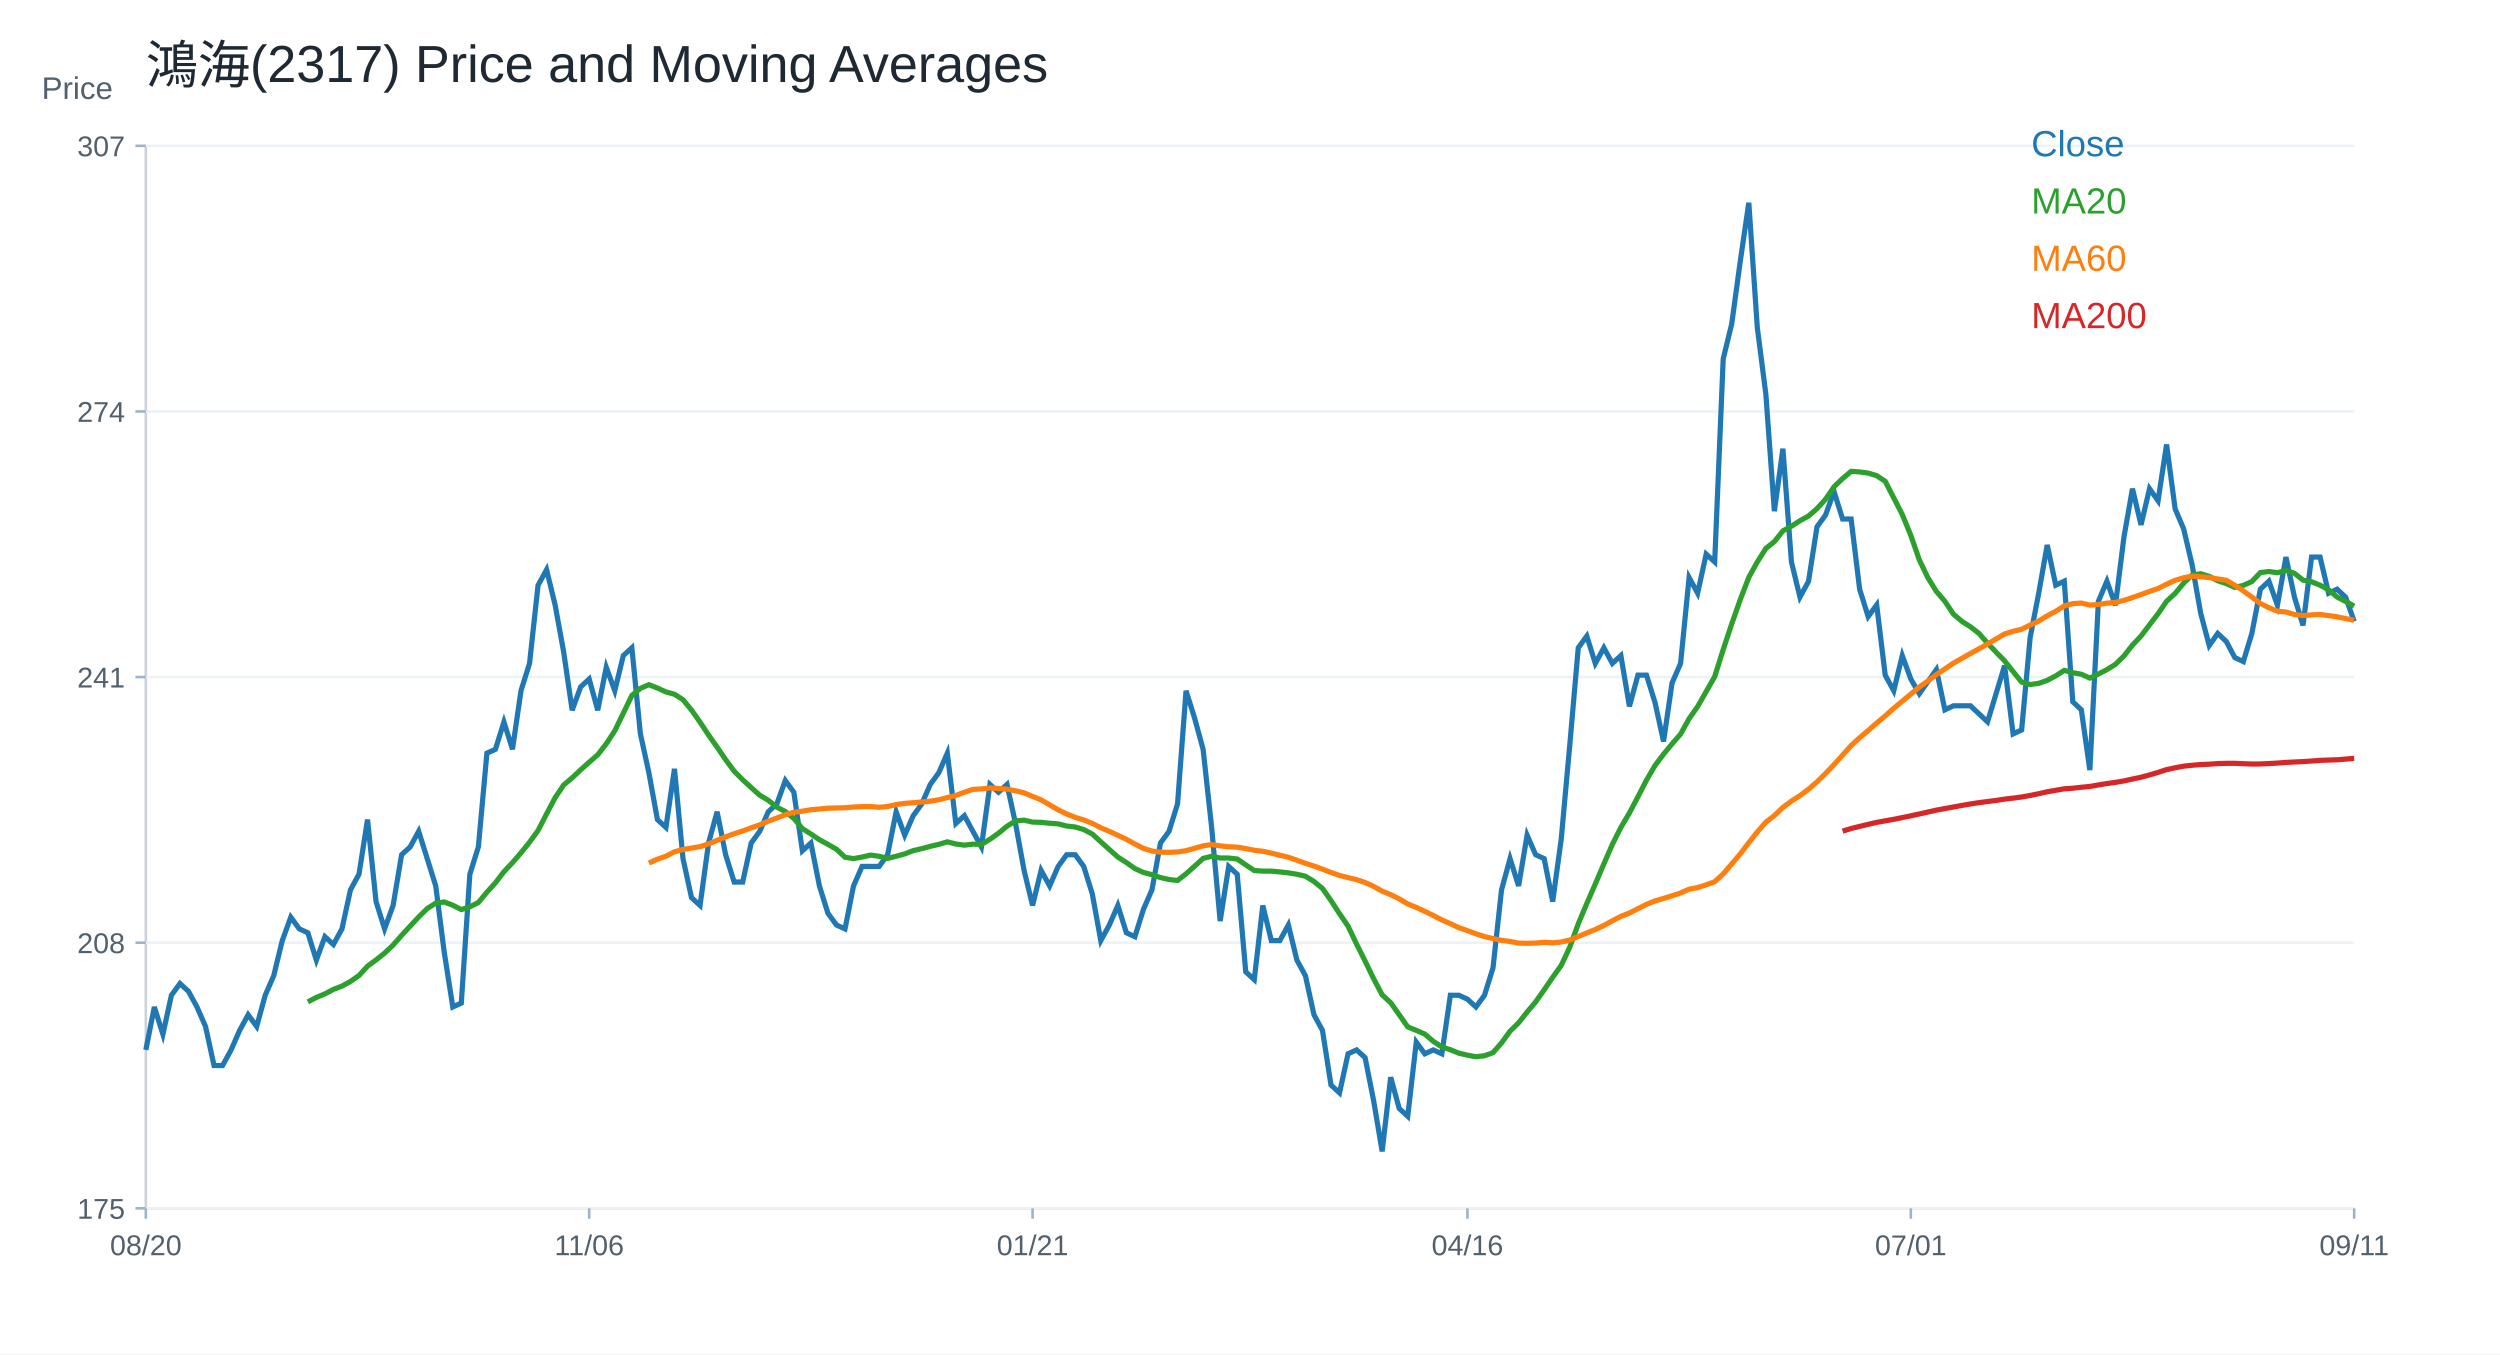
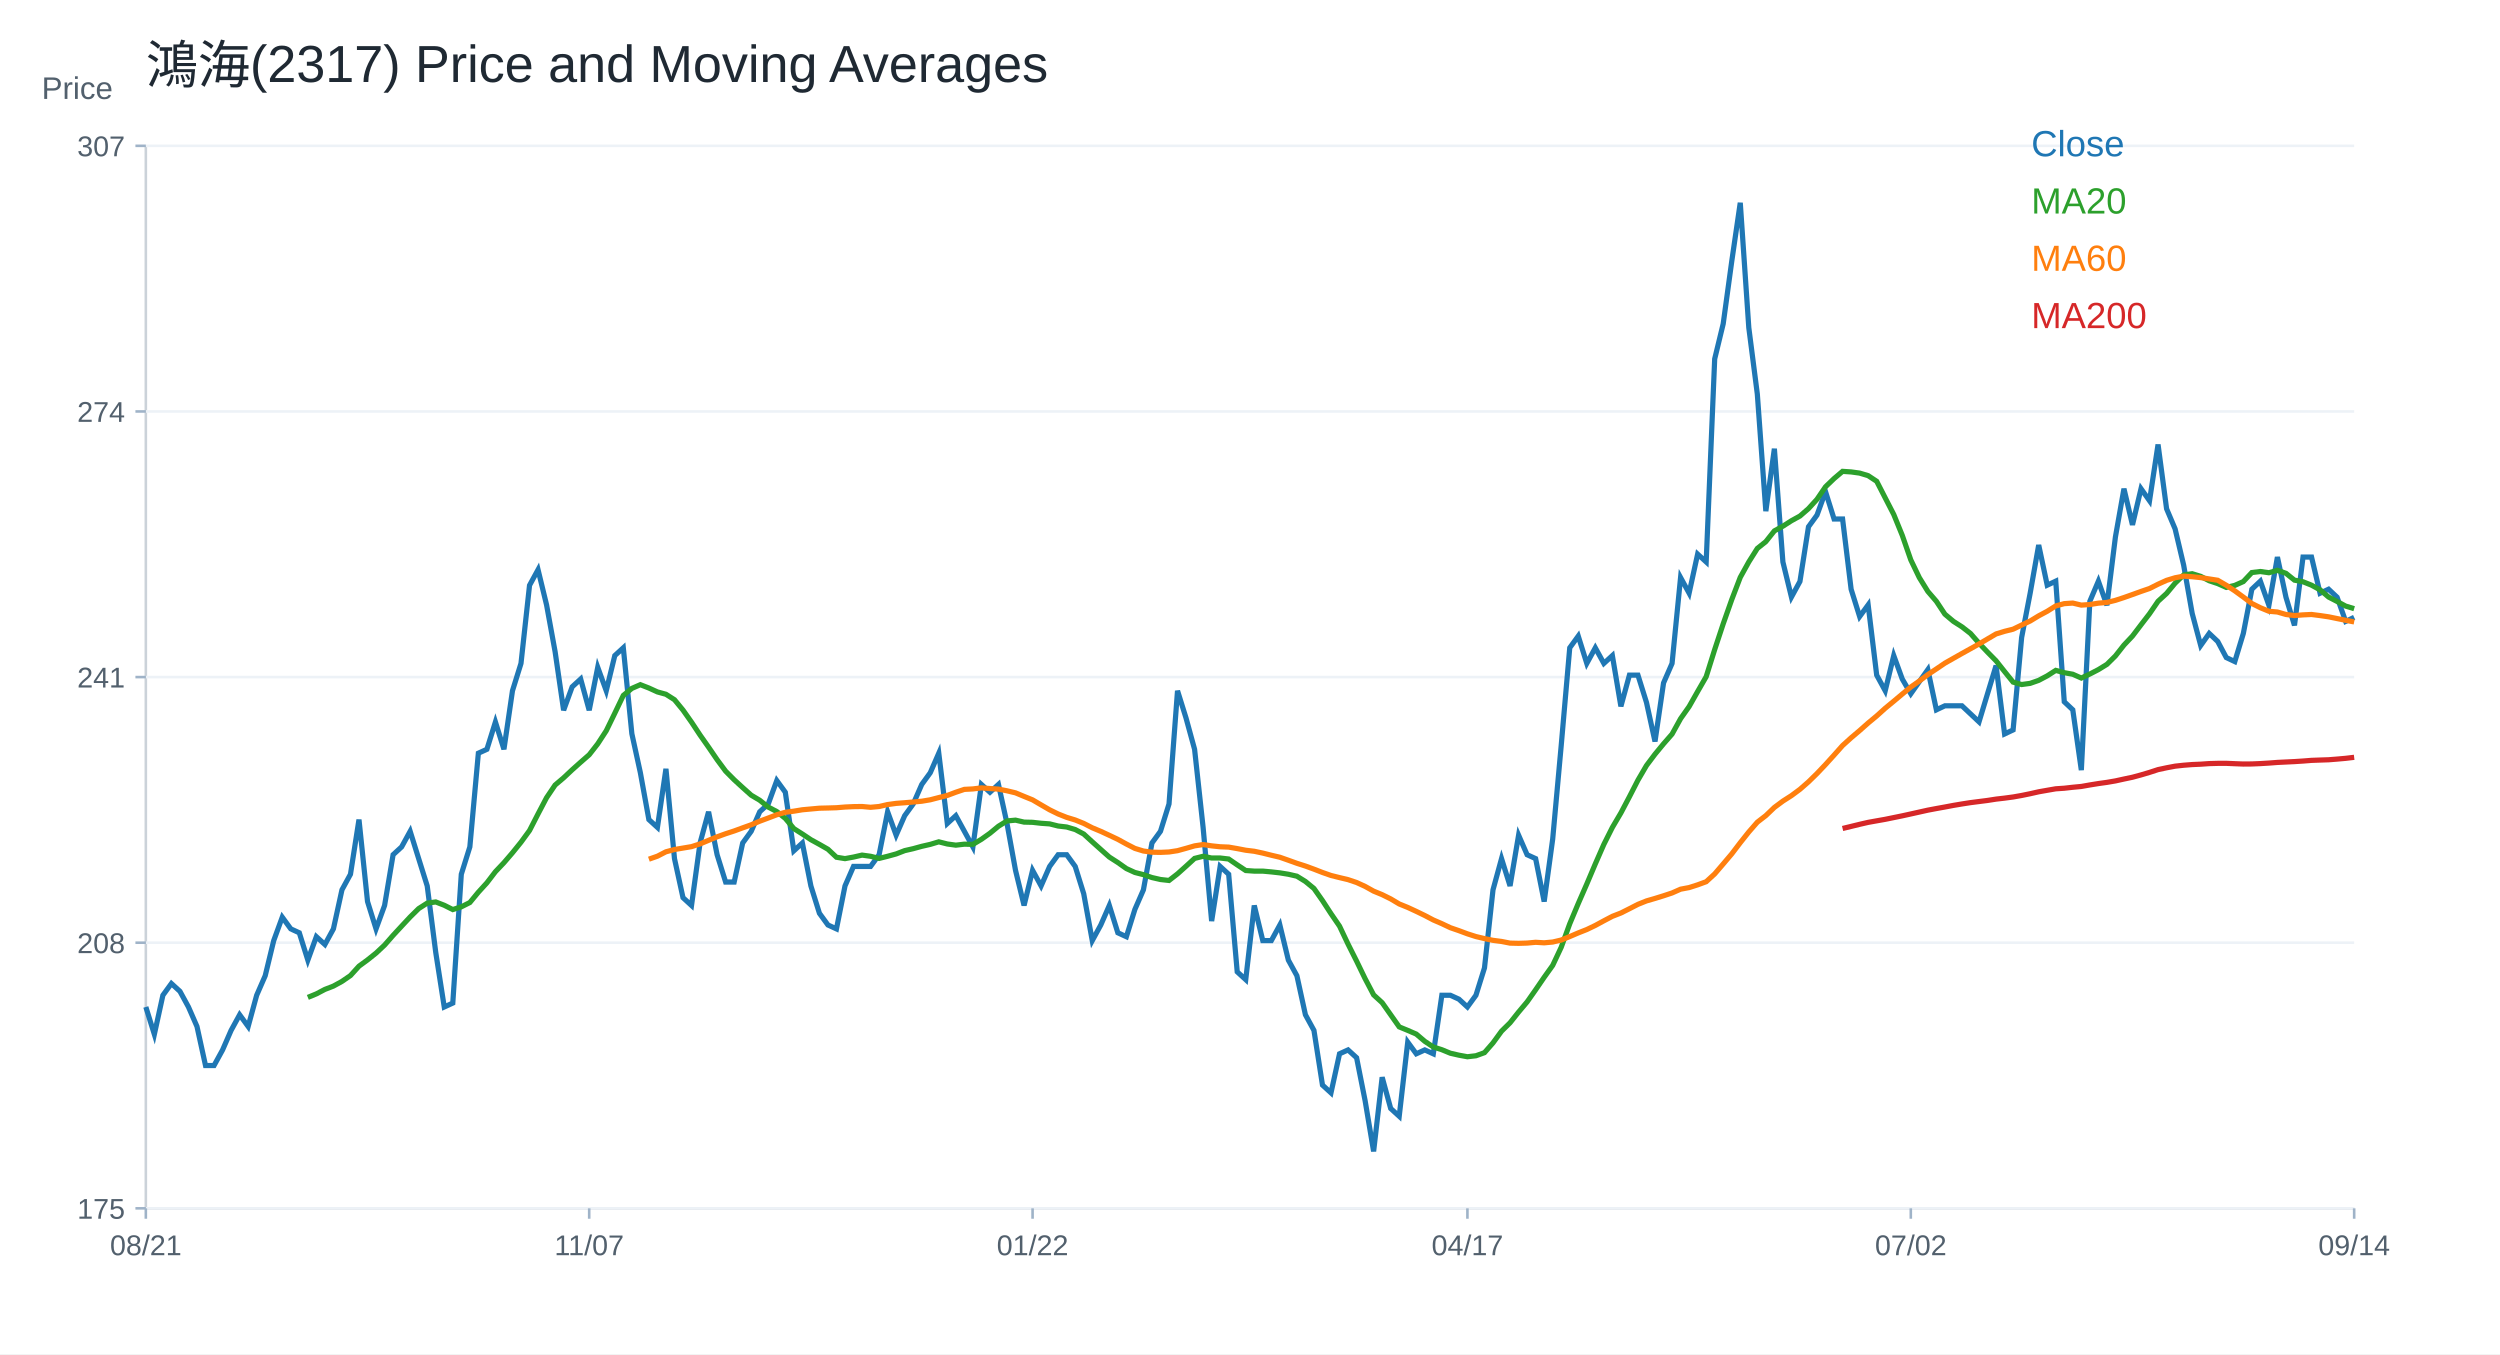
<svg xmlns="http://www.w3.org/2000/svg" width="960" height="520" viewBox="0 0 960 520">
  <rect width="100%" height="100%" fill="white" />
  <text x="56.00" y="32.00" font-size="20" font-family="Arial" fill="#1f2933" text-anchor="start">鴻海(2317) Price and Moving Averages</text>
  <line x1="56" y1="464" x2="904" y2="464" stroke="#cbd2d9" />
  <line x1="56" y1="56" x2="56" y2="464" stroke="#cbd2d9" />
  <text x="16.00" y="38.00" font-size="12" font-family="Arial" fill="#52606d" text-anchor="start">Price</text>
  <line x1="56" y1="464.00" x2="904" y2="464.00" stroke="#edf2f7" />
  <line x1="52" y1="464.00" x2="56" y2="464.00" stroke="#9fb3c8" />
  <text x="48.00" y="468.00" font-size="11" font-family="Arial" fill="#52606d" text-anchor="end">175</text>
  <line x1="56" y1="362.00" x2="904" y2="362.00" stroke="#edf2f7" />
  <line x1="52" y1="362.00" x2="56" y2="362.00" stroke="#9fb3c8" />
  <text x="48.00" y="366.00" font-size="11" font-family="Arial" fill="#52606d" text-anchor="end">208</text>
  <line x1="56" y1="260.00" x2="904" y2="260.00" stroke="#edf2f7" />
  <line x1="52" y1="260.00" x2="56" y2="260.00" stroke="#9fb3c8" />
  <text x="48.00" y="264.00" font-size="11" font-family="Arial" fill="#52606d" text-anchor="end">241</text>
  <line x1="56" y1="158.00" x2="904" y2="158.00" stroke="#edf2f7" />
  <line x1="52" y1="158.00" x2="56" y2="158.00" stroke="#9fb3c8" />
  <text x="48.00" y="162.00" font-size="11" font-family="Arial" fill="#52606d" text-anchor="end">274</text>
  <line x1="56" y1="56.00" x2="904" y2="56.00" stroke="#edf2f7" />
  <line x1="52" y1="56.00" x2="56" y2="56.00" stroke="#9fb3c8" />
  <text x="48.00" y="60.00" font-size="11" font-family="Arial" fill="#52606d" text-anchor="end">307</text>
  <line x1="56.00" y1="464" x2="56.00" y2="468" stroke="#9fb3c8" />
-   <text x="56.00" y="482.00" font-size="11" font-family="Arial" fill="#52606d" text-anchor="middle">08/20</text>
+   <text x="56.00" y="482.00" font-size="11" font-family="Arial" fill="#52606d" text-anchor="middle">08/21</text>
  <line x1="226.25" y1="464" x2="226.25" y2="468" stroke="#9fb3c8" />
-   <text x="226.25" y="482.00" font-size="11" font-family="Arial" fill="#52606d" text-anchor="middle">11/06</text>
+   <text x="226.25" y="482.00" font-size="11" font-family="Arial" fill="#52606d" text-anchor="middle">11/07</text>
  <line x1="396.51" y1="464" x2="396.51" y2="468" stroke="#9fb3c8" />
-   <text x="396.51" y="482.00" font-size="11" font-family="Arial" fill="#52606d" text-anchor="middle">01/21</text>
+   <text x="396.51" y="482.00" font-size="11" font-family="Arial" fill="#52606d" text-anchor="middle">01/22</text>
  <line x1="563.49" y1="464" x2="563.49" y2="468" stroke="#9fb3c8" />
-   <text x="563.49" y="482.00" font-size="11" font-family="Arial" fill="#52606d" text-anchor="middle">04/16</text>
+   <text x="563.49" y="482.00" font-size="11" font-family="Arial" fill="#52606d" text-anchor="middle">04/17</text>
  <line x1="733.75" y1="464" x2="733.75" y2="468" stroke="#9fb3c8" />
-   <text x="733.75" y="482.00" font-size="11" font-family="Arial" fill="#52606d" text-anchor="middle">07/01</text>
+   <text x="733.75" y="482.00" font-size="11" font-family="Arial" fill="#52606d" text-anchor="middle">07/02</text>
  <line x1="904.00" y1="464" x2="904.00" y2="468" stroke="#9fb3c8" />
-   <text x="904.00" y="482.00" font-size="11" font-family="Arial" fill="#52606d" text-anchor="middle">09/11</text>
-   <polyline fill="none" stroke="#1f77b4" stroke-width="2" points="56.00,403.17 59.27,386.68 62.55,397.17 65.82,382.18 69.10,377.68 72.37,380.68 75.64,386.68 78.92,394.17 82.19,409.16 85.47,409.16 88.74,403.17 92.02,395.67 95.29,389.67 98.56,394.17 101.84,382.18 105.11,374.68 108.39,361.19 111.66,352.20 114.93,356.69 118.21,358.19 121.48,368.69 124.76,359.69 128.03,362.69 131.31,356.69 134.58,341.70 137.85,335.71 141.13,314.72 144.40,346.20 147.68,356.69 150.95,347.70 154.22,328.21 157.50,325.21 160.77,319.22 164.05,329.71 167.32,340.20 170.59,365.69 173.87,386.68 177.14,385.18 180.42,335.71 183.69,325.21 186.97,289.23 190.24,287.73 193.51,277.24 196.79,287.73 200.06,265.25 203.34,254.75 206.61,224.77 209.88,218.77 213.16,232.27 216.43,250.26 219.71,272.74 222.98,263.75 226.25,260.75 229.53,272.74 232.80,256.25 236.08,265.25 239.35,251.75 242.63,248.76 245.90,281.74 249.17,296.73 252.45,314.72 255.72,317.72 259.00,295.23 262.27,329.71 265.54,344.70 268.82,347.70 272.09,323.71 275.37,311.72 278.64,328.21 281.92,338.70 285.19,338.70 288.46,323.71 291.74,319.22 295.01,311.72 298.29,308.72 301.56,299.73 304.83,304.22 308.11,326.71 311.38,323.71 314.66,340.20 317.93,350.70 321.20,355.19 324.48,356.69 327.75,340.20 331.03,332.71 334.30,332.71 337.58,332.71 340.85,328.21 344.12,311.72 347.40,320.71 350.67,313.22 353.95,308.72 357.22,301.23 360.49,296.73 363.77,289.23 367.04,316.22 370.32,313.22 373.59,319.22 376.86,325.21 380.14,301.23 383.41,304.22 386.69,301.23 389.96,316.22 393.24,334.21 396.51,347.70 399.78,334.21 403.06,340.20 406.33,332.71 409.61,328.21 412.88,328.21 416.15,332.71 419.43,343.20 422.70,361.19 425.98,355.19 429.25,347.70 432.53,358.19 435.80,359.69 439.07,349.20 442.35,341.70 445.62,323.71 448.90,319.22 452.17,308.72 455.44,265.25 458.72,275.74 461.99,287.73 465.27,317.72 468.54,353.69 471.81,332.71 475.09,335.71 478.36,373.18 481.64,376.18 484.91,347.70 488.19,361.19 491.46,361.19 494.73,355.19 498.01,368.69 501.28,374.68 504.56,389.67 507.83,395.67 511.10,416.66 514.38,419.66 517.65,404.66 520.93,403.17 524.20,406.16 527.47,422.65 530.75,442.14 534.02,413.66 537.30,425.65 540.57,428.65 543.85,400.17 547.12,404.66 550.39,403.17 553.67,404.66 556.94,382.18 560.22,382.18 563.49,383.68 566.76,386.68 570.04,382.18 573.31,371.68 576.59,341.70 579.86,329.71 583.14,340.20 586.41,320.71 589.68,328.21 592.96,329.71 596.23,346.20 599.51,322.21 602.78,286.23 606.05,248.76 609.33,244.26 612.60,254.75 615.88,248.76 619.15,254.75 622.42,251.75 625.70,271.24 628.97,259.25 632.25,259.25 635.52,269.74 638.80,284.74 642.07,262.25 645.34,254.75 648.62,221.77 651.89,227.77 655.17,212.78 658.44,215.78 661.71,137.82 664.99,124.33 668.26,100.34 671.54,77.86 674.81,125.83 678.08,151.31 681.36,196.29 684.63,172.30 687.91,215.78 691.18,229.27 694.46,223.27 697.73,202.28 701.00,197.79 704.28,188.79 707.55,199.29 710.83,199.29 714.10,226.27 717.37,236.76 720.65,232.27 723.92,259.25 727.20,265.25 730.47,251.75 733.75,260.75 737.02,266.39 740.29,261.76 743.57,257.13 746.84,272.57 750.12,271.03 753.39,271.03 756.66,271.03 759.94,274.11 763.21,277.20 766.49,266.39 769.76,255.59 773.03,281.83 776.31,280.29 779.58,244.78 782.86,227.80 786.13,209.28 789.41,224.71 792.68,223.17 795.95,269.48 799.23,272.57 802.50,295.73 805.78,230.89 809.05,223.17 812.32,232.43 815.60,206.19 818.87,187.66 822.15,201.56 825.42,187.66 828.69,192.29 831.97,170.68 835.24,195.38 838.52,203.10 841.79,216.99 845.07,235.52 848.34,247.87 851.61,243.24 854.89,246.33 858.16,252.50 861.44,254.04 864.71,243.24 867.98,226.26 871.26,223.17 874.53,232.43 877.81,213.91 881.08,229.34 884.36,240.15 887.63,213.91 890.90,213.91 894.18,227.80 897.45,226.26 900.73,229.34 904.00,238.61" />
+   <text x="904.00" y="482.00" font-size="11" font-family="Arial" fill="#52606d" text-anchor="middle">09/14</text>
+   <polyline fill="none" stroke="#1f77b4" stroke-width="2" points="56.00,386.68 59.27,397.17 62.55,382.18 65.82,377.68 69.10,380.68 72.37,386.68 75.64,394.17 78.92,409.16 82.19,409.16 85.47,403.17 88.74,395.67 92.02,389.67 95.29,394.17 98.56,382.18 101.84,374.68 105.11,361.19 108.39,352.20 111.66,356.69 114.93,358.19 118.21,368.69 121.48,359.69 124.76,362.69 128.03,356.69 131.31,341.70 134.58,335.71 137.85,314.72 141.13,346.20 144.40,356.69 147.68,347.70 150.95,328.21 154.22,325.21 157.50,319.22 160.77,329.71 164.05,340.20 167.32,365.69 170.59,386.68 173.87,385.18 177.14,335.71 180.42,325.21 183.69,289.23 186.97,287.73 190.24,277.24 193.51,287.73 196.79,265.25 200.06,254.75 203.34,224.77 206.61,218.77 209.88,232.27 213.16,250.26 216.43,272.74 219.71,263.75 222.98,260.75 226.25,272.74 229.53,256.25 232.80,265.25 236.08,251.75 239.35,248.76 242.63,281.74 245.90,296.73 249.17,314.72 252.45,317.72 255.72,295.23 259.00,329.71 262.27,344.70 265.54,347.70 268.82,323.71 272.09,311.72 275.37,328.21 278.64,338.70 281.92,338.70 285.19,323.71 288.46,319.22 291.74,311.72 295.01,308.72 298.29,299.73 301.56,304.22 304.83,326.71 308.11,323.71 311.38,340.20 314.66,350.70 317.93,355.19 321.20,356.69 324.48,340.20 327.75,332.71 331.03,332.71 334.30,332.71 337.58,328.21 340.85,311.72 344.12,320.71 347.40,313.22 350.67,308.72 353.95,301.23 357.22,296.73 360.49,289.23 363.77,316.22 367.04,313.22 370.32,319.22 373.59,325.21 376.86,301.23 380.14,304.22 383.41,301.23 386.69,316.22 389.96,334.21 393.24,347.70 396.51,334.21 399.78,340.20 403.06,332.71 406.33,328.21 409.61,328.21 412.88,332.71 416.15,343.20 419.43,361.19 422.70,355.19 425.98,347.70 429.25,358.19 432.53,359.69 435.80,349.20 439.07,341.70 442.35,323.71 445.62,319.22 448.90,308.72 452.17,265.25 455.44,275.74 458.72,287.73 461.99,317.72 465.27,353.69 468.54,332.71 471.81,335.71 475.09,373.18 478.36,376.18 481.64,347.70 484.91,361.19 488.19,361.19 491.46,355.19 494.73,368.69 498.01,374.68 501.28,389.67 504.56,395.67 507.83,416.66 511.10,419.66 514.38,404.66 517.65,403.17 520.93,406.16 524.20,422.65 527.47,442.14 530.75,413.66 534.02,425.65 537.30,428.65 540.57,400.17 543.85,404.66 547.12,403.17 550.39,404.66 553.67,382.18 556.94,382.18 560.22,383.68 563.49,386.68 566.76,382.18 570.04,371.68 573.31,341.70 576.59,329.71 579.86,340.20 583.14,320.71 586.41,328.21 589.68,329.71 592.96,346.20 596.23,322.21 599.51,286.23 602.78,248.76 606.05,244.26 609.33,254.75 612.60,248.76 615.88,254.75 619.15,251.75 622.42,271.24 625.70,259.25 628.97,259.25 632.25,269.74 635.52,284.74 638.80,262.25 642.07,254.75 645.34,221.77 648.62,227.77 651.89,212.78 655.17,215.78 658.44,137.82 661.71,124.33 664.99,100.34 668.26,77.86 671.54,125.83 674.81,151.31 678.08,196.29 681.36,172.30 684.63,215.78 687.91,229.27 691.18,223.27 694.46,202.28 697.73,197.79 701.00,188.79 704.28,199.29 707.55,199.29 710.83,226.27 714.10,236.76 717.37,232.27 720.65,259.25 723.92,265.25 727.20,251.75 730.47,260.75 733.75,266.39 737.02,261.76 740.29,257.13 743.57,272.57 746.84,271.03 750.12,271.03 753.39,271.03 756.66,274.11 759.94,277.20 763.21,266.39 766.49,255.59 769.76,281.83 773.03,280.29 776.31,244.78 779.58,227.80 782.86,209.28 786.13,224.71 789.41,223.17 792.68,269.48 795.95,272.57 799.23,295.73 802.50,230.89 805.78,223.17 809.05,232.43 812.32,206.19 815.60,187.66 818.87,201.56 822.15,187.66 825.42,192.29 828.69,170.68 831.97,195.38 835.24,203.10 838.52,216.99 841.79,235.52 845.07,247.87 848.34,243.24 851.61,246.33 854.89,252.50 858.16,254.04 861.44,243.24 864.71,226.26 867.98,223.17 871.26,232.43 874.53,213.91 877.81,229.34 881.08,240.15 884.36,213.91 887.63,213.91 890.90,227.80 894.18,226.26 897.45,229.34 900.73,238.61 904.00,237.06" />
  <text x="780.00" y="60.00" font-size="14" font-family="Arial" fill="#1f77b4" text-anchor="start">Close</text>
-   <polyline fill="none" stroke="#2ca02c" stroke-width="2" points="118.21,384.73 121.48,383.00 124.76,381.65 128.03,379.93 131.31,378.66 134.58,376.86 137.85,374.61 141.13,371.01 144.40,368.61 147.68,365.99 150.95,362.91 154.22,359.17 157.50,355.64 160.77,352.12 164.05,348.90 167.32,346.80 170.59,346.35 173.87,347.62 177.14,349.27 180.42,348.22 183.69,346.57 186.97,342.60 190.24,339.00 193.51,334.73 196.79,331.28 200.06,327.46 203.34,323.41 206.61,318.92 209.88,312.54 213.16,306.32 216.43,301.45 219.71,298.68 222.98,295.60 226.25,292.68 229.53,289.83 232.80,285.63 236.08,280.61 239.35,273.87 242.63,267.05 245.90,264.35 249.17,262.92 252.45,264.20 255.72,265.70 259.00,266.60 262.27,268.69 265.54,272.67 268.82,277.31 272.09,282.26 275.37,286.91 278.64,291.71 281.92,296.13 285.19,299.43 288.46,302.43 291.74,305.35 295.01,307.30 298.29,309.92 301.56,311.64 304.83,314.27 308.11,318.17 311.38,320.26 314.66,322.44 317.93,324.24 321.20,326.11 324.48,329.18 327.75,329.71 331.03,329.11 334.30,328.36 337.58,328.81 340.85,329.63 344.12,328.81 347.40,327.91 350.67,326.64 353.95,325.89 357.22,324.99 360.49,324.24 363.77,323.26 367.04,324.09 370.32,324.54 373.59,324.16 376.86,324.24 380.14,322.29 383.41,319.96 386.69,317.27 389.96,315.24 393.24,314.94 396.51,315.69 399.78,315.77 403.06,316.14 406.33,316.37 409.61,317.19 412.88,317.57 416.15,318.54 419.43,320.26 422.70,323.26 425.98,326.19 429.25,329.11 432.53,331.21 435.80,333.53 439.07,335.03 442.35,335.86 445.62,336.98 448.90,337.73 452.17,338.10 455.44,335.56 458.72,332.63 461.99,329.63 465.27,328.81 468.54,329.48 471.81,329.48 475.09,329.86 478.36,332.11 481.64,334.28 484.91,334.51 488.19,334.51 491.46,334.81 494.73,335.18 498.01,335.71 501.28,336.46 504.56,338.48 507.83,341.18 511.10,345.82 514.38,350.85 517.65,355.64 520.93,362.54 524.20,369.06 527.47,375.81 530.75,382.03 534.02,385.03 537.30,389.67 540.57,394.32 543.85,395.67 547.12,397.09 550.39,399.87 553.67,402.04 556.94,403.09 560.22,404.44 563.49,405.19 566.76,405.79 570.04,405.41 573.31,404.22 576.59,400.47 579.86,395.97 583.14,392.75 586.41,388.62 589.68,384.73 592.96,380.08 596.23,375.28 599.51,370.71 602.78,363.74 606.05,354.74 609.33,346.95 612.60,339.45 615.88,331.73 619.15,324.24 622.42,317.72 625.70,312.17 628.97,305.95 632.25,299.58 635.52,293.96 638.80,289.61 642.07,285.63 645.34,281.89 648.62,275.97 651.89,271.32 655.17,265.55 658.44,259.85 661.71,249.43 664.99,239.54 668.26,230.24 671.54,221.70 674.81,215.78 678.08,210.60 681.36,207.98 684.63,203.86 687.91,202.06 691.18,199.96 694.46,198.16 697.73,195.31 701.00,191.72 704.28,186.92 707.55,183.77 710.83,181.00 714.10,181.22 717.37,181.67 720.65,182.65 723.92,184.82 727.20,191.19 730.47,197.56 733.75,205.58 737.02,215.01 740.29,221.81 743.57,227.10 746.84,230.91 750.12,235.85 753.39,238.61 756.66,240.70 759.94,243.24 763.21,246.98 766.49,250.42 769.76,253.76 773.03,257.88 776.31,261.93 779.58,262.86 782.86,262.41 786.13,261.26 789.41,259.53 792.68,257.43 795.95,258.32 799.23,258.91 802.50,260.37 805.78,258.83 809.05,257.13 812.32,255.12 815.60,251.88 818.87,247.71 822.15,244.24 825.42,239.92 828.69,235.67 831.97,230.89 835.24,227.88 838.52,223.94 841.79,220.78 845.07,220.31 848.34,221.32 851.61,223.01 854.89,224.10 858.16,225.56 861.44,224.79 864.71,223.32 867.98,219.85 871.26,219.46 874.53,219.93 877.81,219.00 881.08,220.16 884.36,222.78 887.63,223.40 890.90,224.71 894.18,226.49 897.45,229.27 900.73,230.96 904.00,232.74" />
+   <polyline fill="none" stroke="#2ca02c" stroke-width="2" points="118.21,383.00 121.48,381.65 124.76,379.93 128.03,378.66 131.31,376.86 134.58,374.61 137.85,371.01 141.13,368.61 144.40,365.99 147.68,362.91 150.95,359.17 154.22,355.64 157.50,352.12 160.77,348.90 164.05,346.80 167.32,346.35 170.59,347.62 173.87,349.27 177.14,348.22 180.42,346.57 183.69,342.60 186.97,339.00 190.24,334.73 193.51,331.28 196.79,327.46 200.06,323.41 203.34,318.92 206.61,312.54 209.88,306.32 213.16,301.45 216.43,298.68 219.71,295.60 222.98,292.68 226.25,289.83 229.53,285.63 232.80,280.61 236.08,273.87 239.35,267.05 242.63,264.35 245.90,262.92 249.17,264.20 252.45,265.70 255.72,266.60 259.00,268.69 262.27,272.67 265.54,277.31 268.82,282.26 272.09,286.91 275.37,291.71 278.64,296.13 281.92,299.43 285.19,302.43 288.46,305.35 291.74,307.30 295.01,309.92 298.29,311.64 301.56,314.27 304.83,318.17 308.11,320.26 311.38,322.44 314.66,324.24 317.93,326.11 321.20,329.18 324.48,329.71 327.75,329.11 331.03,328.36 334.30,328.81 337.58,329.63 340.85,328.81 344.12,327.91 347.40,326.64 350.67,325.89 353.95,324.99 357.22,324.24 360.49,323.26 363.77,324.09 367.04,324.54 370.32,324.16 373.59,324.24 376.86,322.29 380.14,319.96 383.41,317.27 386.69,315.24 389.96,314.94 393.24,315.69 396.51,315.77 399.78,316.14 403.06,316.37 406.33,317.19 409.61,317.57 412.88,318.54 416.15,320.26 419.43,323.26 422.70,326.19 425.98,329.11 429.25,331.21 432.53,333.53 435.80,335.03 439.07,335.86 442.35,336.98 445.62,337.73 448.90,338.10 452.17,335.56 455.44,332.63 458.72,329.63 461.99,328.81 465.27,329.48 468.54,329.48 471.81,329.86 475.09,332.11 478.36,334.28 481.64,334.51 484.91,334.51 488.19,334.81 491.46,335.18 494.73,335.71 498.01,336.46 501.28,338.48 504.56,341.18 507.83,345.82 511.10,350.85 514.38,355.64 517.65,362.54 520.93,369.06 524.20,375.81 527.47,382.03 530.75,385.03 534.02,389.67 537.30,394.32 540.57,395.67 543.85,397.09 547.12,399.87 550.39,402.04 553.67,403.09 556.94,404.44 560.22,405.19 563.49,405.79 566.76,405.41 570.04,404.22 573.31,400.47 576.59,395.97 579.86,392.75 583.14,388.62 586.41,384.73 589.68,380.08 592.96,375.28 596.23,370.71 599.51,363.74 602.78,354.74 606.05,346.95 609.33,339.45 612.60,331.73 615.88,324.24 619.15,317.72 622.42,312.17 625.70,305.95 628.97,299.58 632.25,293.96 635.52,289.61 638.80,285.63 642.07,281.89 645.34,275.97 648.62,271.32 651.89,265.55 655.17,259.85 658.44,249.43 661.71,239.54 664.99,230.24 668.26,221.70 671.54,215.78 674.81,210.60 678.08,207.98 681.36,203.86 684.63,202.06 687.91,199.96 691.18,198.16 694.46,195.31 697.73,191.72 701.00,186.92 704.28,183.77 707.55,181.00 710.83,181.22 714.10,181.67 717.37,182.65 720.65,184.82 723.92,191.19 727.20,197.56 730.47,205.58 733.75,215.01 737.02,221.81 740.29,227.10 743.57,230.91 746.84,235.85 750.12,238.61 753.39,240.70 756.66,243.24 759.94,246.98 763.21,250.42 766.49,253.76 769.76,257.88 773.03,261.93 776.31,262.86 779.58,262.41 782.86,261.26 786.13,259.53 789.41,257.43 792.68,258.32 795.95,258.91 799.23,260.37 802.50,258.83 805.78,257.13 809.05,255.12 812.32,251.88 815.60,247.71 818.87,244.24 822.15,239.92 825.42,235.67 828.69,230.89 831.97,227.88 835.24,223.94 838.52,220.78 841.79,220.31 845.07,221.32 848.34,223.01 851.61,224.10 854.89,225.56 858.16,224.79 861.44,223.32 864.71,219.85 867.98,219.46 871.26,219.93 874.53,219.00 877.81,220.16 881.08,222.78 884.36,223.40 887.63,224.71 890.90,226.49 894.18,229.27 897.45,230.96 900.73,232.74 904.00,233.74" />
  <text x="780.00" y="82.00" font-size="14" font-family="Arial" fill="#2ca02c" text-anchor="start">MA20</text>
-   <polyline fill="none" stroke="#ff7f0e" stroke-width="2" points="249.17,331.41 252.45,329.93 255.72,328.78 259.00,327.09 262.27,326.21 265.54,325.66 268.82,325.11 272.09,324.06 275.37,322.69 278.64,321.34 281.92,320.16 285.19,319.09 288.46,317.89 291.74,316.72 295.01,315.34 298.29,314.12 301.56,312.87 304.83,311.92 308.11,311.49 311.38,310.95 314.66,310.65 317.93,310.35 321.20,310.27 324.48,310.17 327.75,309.90 331.03,309.75 334.30,309.70 337.58,310.00 340.85,309.70 344.12,308.95 347.40,308.50 350.67,308.25 353.95,307.97 357.22,307.67 360.49,307.12 363.77,306.27 367.04,305.45 370.32,304.22 373.59,303.12 376.86,302.95 380.14,302.55 383.41,302.80 386.69,303.02 389.96,303.67 393.24,304.45 396.51,305.82 399.78,307.15 403.06,309.07 406.33,310.97 409.61,312.57 412.88,313.87 416.15,314.87 419.43,316.19 422.70,317.87 425.98,319.24 429.25,320.76 432.53,322.31 435.80,324.11 439.07,325.79 442.35,326.79 445.62,327.24 448.90,327.31 452.17,327.16 455.44,326.66 458.72,325.76 461.99,324.81 465.27,324.31 468.54,324.81 471.81,325.16 475.09,325.29 478.36,325.86 481.64,326.49 484.91,326.89 488.19,327.59 491.46,328.41 494.73,329.18 498.01,330.33 501.28,331.51 504.56,332.56 507.83,333.76 511.10,335.03 514.38,336.18 517.65,337.00 520.93,337.78 524.20,338.88 527.47,340.38 530.75,342.20 534.02,343.55 537.30,345.17 540.57,347.12 543.85,348.45 547.12,349.97 550.39,351.55 553.67,353.27 556.94,354.69 560.22,356.24 563.49,357.37 566.76,358.59 570.04,359.64 573.31,360.42 576.59,361.09 579.86,361.52 583.14,362.16 586.41,362.24 589.68,362.14 592.96,361.84 596.23,362.04 599.51,361.74 602.78,360.97 606.05,359.64 609.33,358.24 612.60,356.94 615.88,355.37 619.15,353.59 622.42,351.87 625.70,350.60 628.97,348.95 632.25,347.27 635.52,345.95 638.80,345.00 642.07,343.98 645.34,342.90 648.62,341.45 651.89,340.83 655.17,339.78 658.44,338.58 661.71,335.58 664.99,331.76 668.26,327.89 671.54,323.59 674.81,319.47 678.08,315.72 681.36,313.19 684.63,310.05 687.91,307.62 691.18,305.52 694.46,303.10 697.73,300.23 701.00,297.03 704.28,293.58 707.55,289.96 710.83,286.28 714.10,283.31 717.37,280.54 720.65,277.64 723.92,274.92 727.20,271.97 730.47,269.27 733.75,266.52 737.02,263.82 740.29,261.51 743.57,259.05 746.84,256.87 750.12,254.65 753.39,252.79 756.66,250.94 759.94,249.12 763.21,247.29 766.49,245.36 769.76,243.43 773.03,242.43 776.31,241.61 779.58,240.02 782.86,238.47 786.13,236.48 789.41,234.73 792.68,232.68 795.95,231.80 799.23,231.58 802.50,232.36 805.78,232.14 809.05,231.61 812.32,231.34 815.60,230.53 818.87,229.46 822.15,228.30 825.42,227.11 828.69,225.99 831.97,224.34 835.24,222.85 838.52,221.86 841.79,221.24 845.07,221.46 848.34,221.80 851.61,222.31 854.89,222.82 858.16,224.73 861.44,226.89 864.71,229.27 867.98,231.74 871.26,233.37 874.53,234.72 877.81,235.01 881.08,235.96 884.36,236.37 887.63,236.11 890.90,235.96 894.18,236.38 897.45,236.86 900.73,237.53 904.00,238.19" />
+   <polyline fill="none" stroke="#ff7f0e" stroke-width="2" points="249.17,329.93 252.45,328.78 255.72,327.09 259.00,326.21 262.27,325.66 265.54,325.11 268.82,324.06 272.09,322.69 275.37,321.34 278.64,320.16 281.92,319.09 285.19,317.89 288.46,316.72 291.74,315.34 295.01,314.12 298.29,312.87 301.56,311.92 304.83,311.49 308.11,310.95 311.38,310.65 314.66,310.35 317.93,310.27 321.20,310.17 324.48,309.90 327.75,309.75 331.03,309.70 334.30,310.00 337.58,309.70 340.85,308.95 344.12,308.50 347.40,308.25 350.67,307.97 353.95,307.67 357.22,307.12 360.49,306.27 363.77,305.45 367.04,304.22 370.32,303.12 373.59,302.95 376.86,302.55 380.14,302.80 383.41,303.02 386.69,303.67 389.96,304.45 393.24,305.82 396.51,307.15 399.78,309.07 403.06,310.97 406.33,312.57 409.61,313.87 412.88,314.87 416.15,316.19 419.43,317.87 422.70,319.24 425.98,320.76 429.25,322.31 432.53,324.11 435.80,325.79 439.07,326.79 442.35,327.24 445.62,327.31 448.90,327.16 452.17,326.66 455.44,325.76 458.72,324.81 461.99,324.31 465.27,324.81 468.54,325.16 471.81,325.29 475.09,325.86 478.36,326.49 481.64,326.89 484.91,327.59 488.19,328.41 491.46,329.18 494.73,330.33 498.01,331.51 501.28,332.56 504.56,333.76 507.83,335.03 511.10,336.18 514.38,337.00 517.65,337.78 520.93,338.88 524.20,340.38 527.47,342.20 530.75,343.55 534.02,345.17 537.30,347.12 540.57,348.45 543.85,349.97 547.12,351.55 550.39,353.27 553.67,354.69 556.94,356.24 560.22,357.37 563.49,358.59 566.76,359.64 570.04,360.42 573.31,361.09 576.59,361.52 579.86,362.16 583.14,362.24 586.41,362.14 589.68,361.84 592.96,362.04 596.23,361.74 599.51,360.97 602.78,359.64 606.05,358.24 609.33,356.94 612.60,355.37 615.88,353.59 619.15,351.87 622.42,350.60 625.70,348.95 628.97,347.27 632.25,345.95 635.52,345.00 638.80,343.98 642.07,342.90 645.34,341.45 648.62,340.83 651.89,339.78 655.17,338.58 658.44,335.58 661.71,331.76 664.99,327.89 668.26,323.59 671.54,319.47 674.81,315.72 678.08,313.19 681.36,310.05 684.63,307.62 687.91,305.52 691.18,303.10 694.46,300.23 697.73,297.03 701.00,293.58 704.28,289.96 707.55,286.28 710.83,283.31 714.10,280.54 717.37,277.64 720.65,274.92 723.92,271.97 727.20,269.27 730.47,266.52 733.75,263.82 737.02,261.51 740.29,259.05 743.57,256.87 746.84,254.65 750.12,252.79 753.39,250.94 756.66,249.12 759.94,247.29 763.21,245.36 766.49,243.43 769.76,242.43 773.03,241.61 776.31,240.02 779.58,238.47 782.86,236.48 786.13,234.73 789.41,232.68 792.68,231.80 795.95,231.58 799.23,232.36 802.50,232.14 805.78,231.61 809.05,231.34 812.32,230.53 815.60,229.46 818.87,228.30 822.15,227.11 825.42,225.99 828.69,224.34 831.97,222.85 835.24,221.86 838.52,221.24 841.79,221.46 845.07,221.80 848.34,222.31 851.61,222.82 854.89,224.73 858.16,226.89 861.44,229.27 864.71,231.74 867.98,233.37 871.26,234.72 874.53,235.01 877.81,235.96 881.08,236.37 884.36,236.11 887.63,235.96 890.90,236.38 894.18,236.86 897.45,237.53 900.73,238.19 904.00,238.82" />
  <text x="780.00" y="104.00" font-size="14" font-family="Arial" fill="#ff7f0e" text-anchor="start">MA60</text>
-   <polyline fill="none" stroke="#d62728" stroke-width="2" points="707.55,319.16 710.83,318.14 714.10,317.34 717.37,316.54 720.65,315.79 723.92,315.20 727.20,314.62 730.47,313.95 733.75,313.28 737.02,312.56 740.29,311.83 743.57,311.10 746.84,310.48 750.12,309.89 753.39,309.27 756.66,308.72 759.94,308.21 763.21,307.79 766.49,307.37 769.76,306.86 773.03,306.48 776.31,306.04 779.58,305.46 782.86,304.79 786.13,304.05 789.41,303.47 792.68,302.90 795.95,302.68 799.23,302.31 802.50,302.00 805.78,301.42 809.05,300.89 812.32,300.43 815.60,299.87 818.87,299.15 822.15,298.46 825.42,297.57 828.69,296.60 831.97,295.53 835.24,294.83 838.52,294.21 841.79,293.85 845.07,293.59 848.34,293.45 851.61,293.22 854.89,293.13 858.16,293.12 861.44,293.26 864.71,293.39 867.98,293.36 871.26,293.22 874.53,293.02 877.81,292.77 881.08,292.61 884.36,292.45 887.63,292.24 890.90,291.98 894.18,291.86 897.45,291.75 900.73,291.49 904.00,291.20" />
+   <polyline fill="none" stroke="#d62728" stroke-width="2" points="707.55,318.14 710.83,317.34 714.10,316.54 717.37,315.79 720.65,315.20 723.92,314.62 727.20,313.95 730.47,313.28 733.75,312.56 737.02,311.83 740.29,311.10 743.57,310.48 746.84,309.89 750.12,309.27 753.39,308.72 756.66,308.21 759.94,307.79 763.21,307.37 766.49,306.86 769.76,306.48 773.03,306.04 776.31,305.46 779.58,304.79 782.86,304.05 786.13,303.47 789.41,302.90 792.68,302.68 795.95,302.31 799.23,302.00 802.50,301.42 805.78,300.89 809.05,300.43 812.32,299.87 815.60,299.15 818.87,298.46 822.15,297.57 825.42,296.60 828.69,295.53 831.97,294.83 835.24,294.21 838.52,293.85 841.79,293.59 845.07,293.45 848.34,293.22 851.61,293.13 854.89,293.12 858.16,293.26 861.44,293.39 864.71,293.36 867.98,293.22 871.26,293.02 874.53,292.77 877.81,292.61 881.08,292.45 884.36,292.24 887.63,291.98 890.90,291.86 894.18,291.75 897.45,291.49 900.73,291.20 904.00,290.81" />
  <text x="780.00" y="126.00" font-size="14" font-family="Arial" fill="#d62728" text-anchor="start">MA200</text>
</svg>
